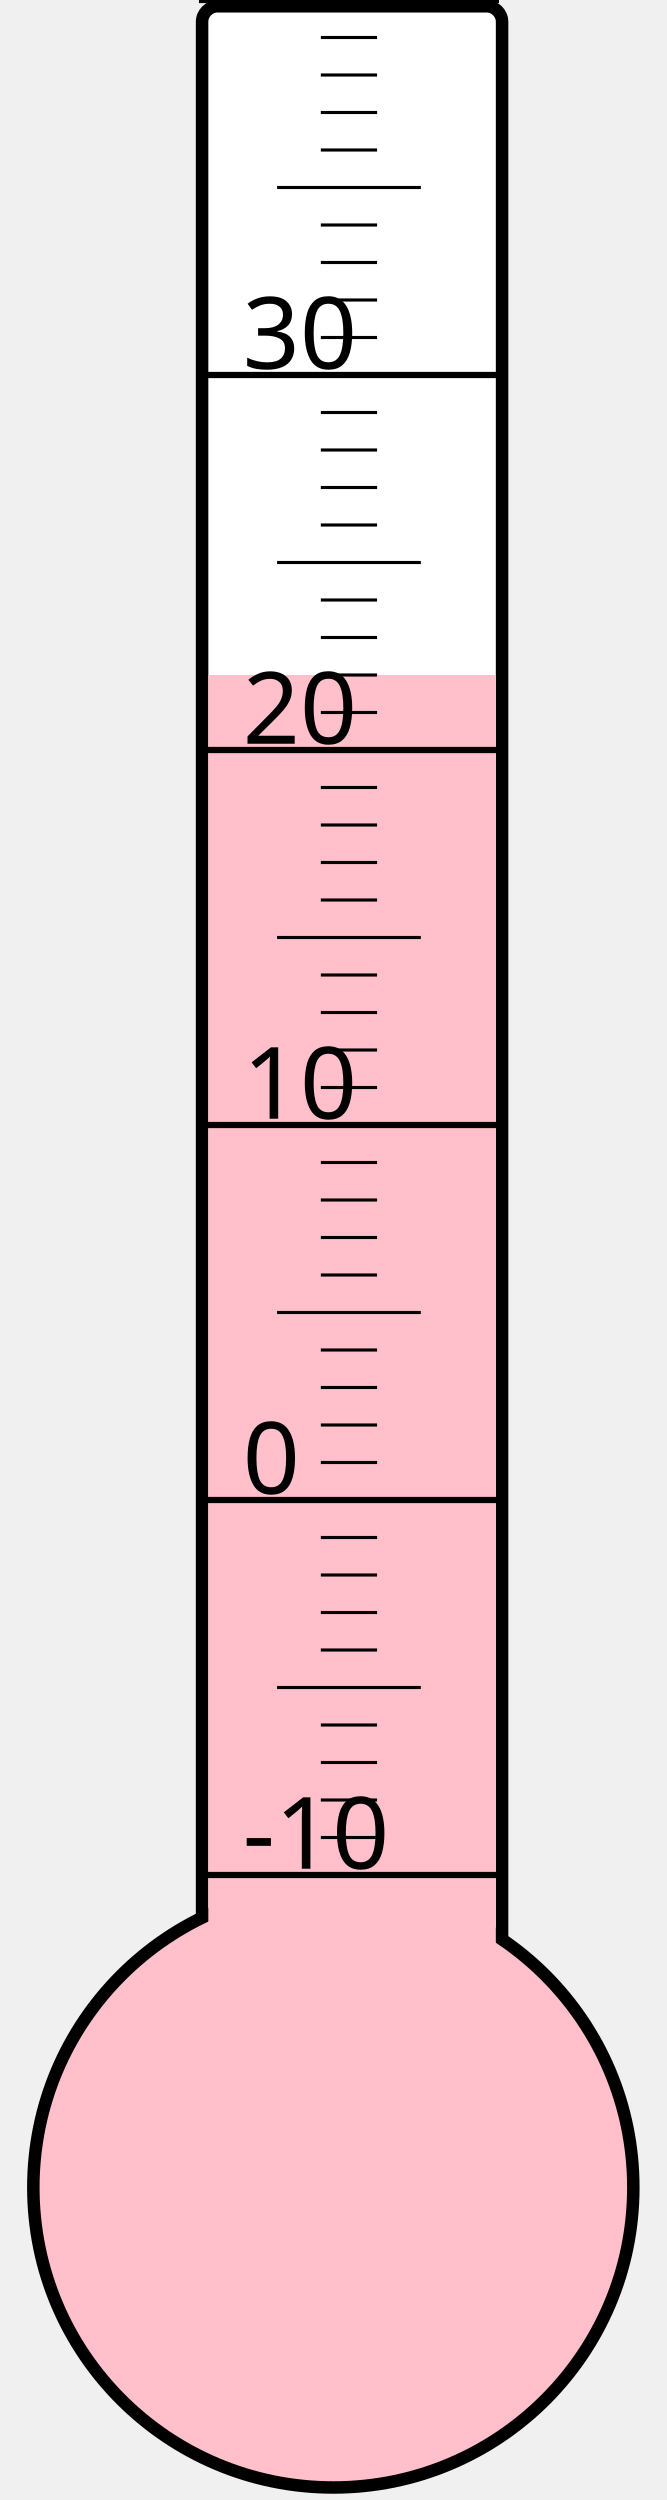
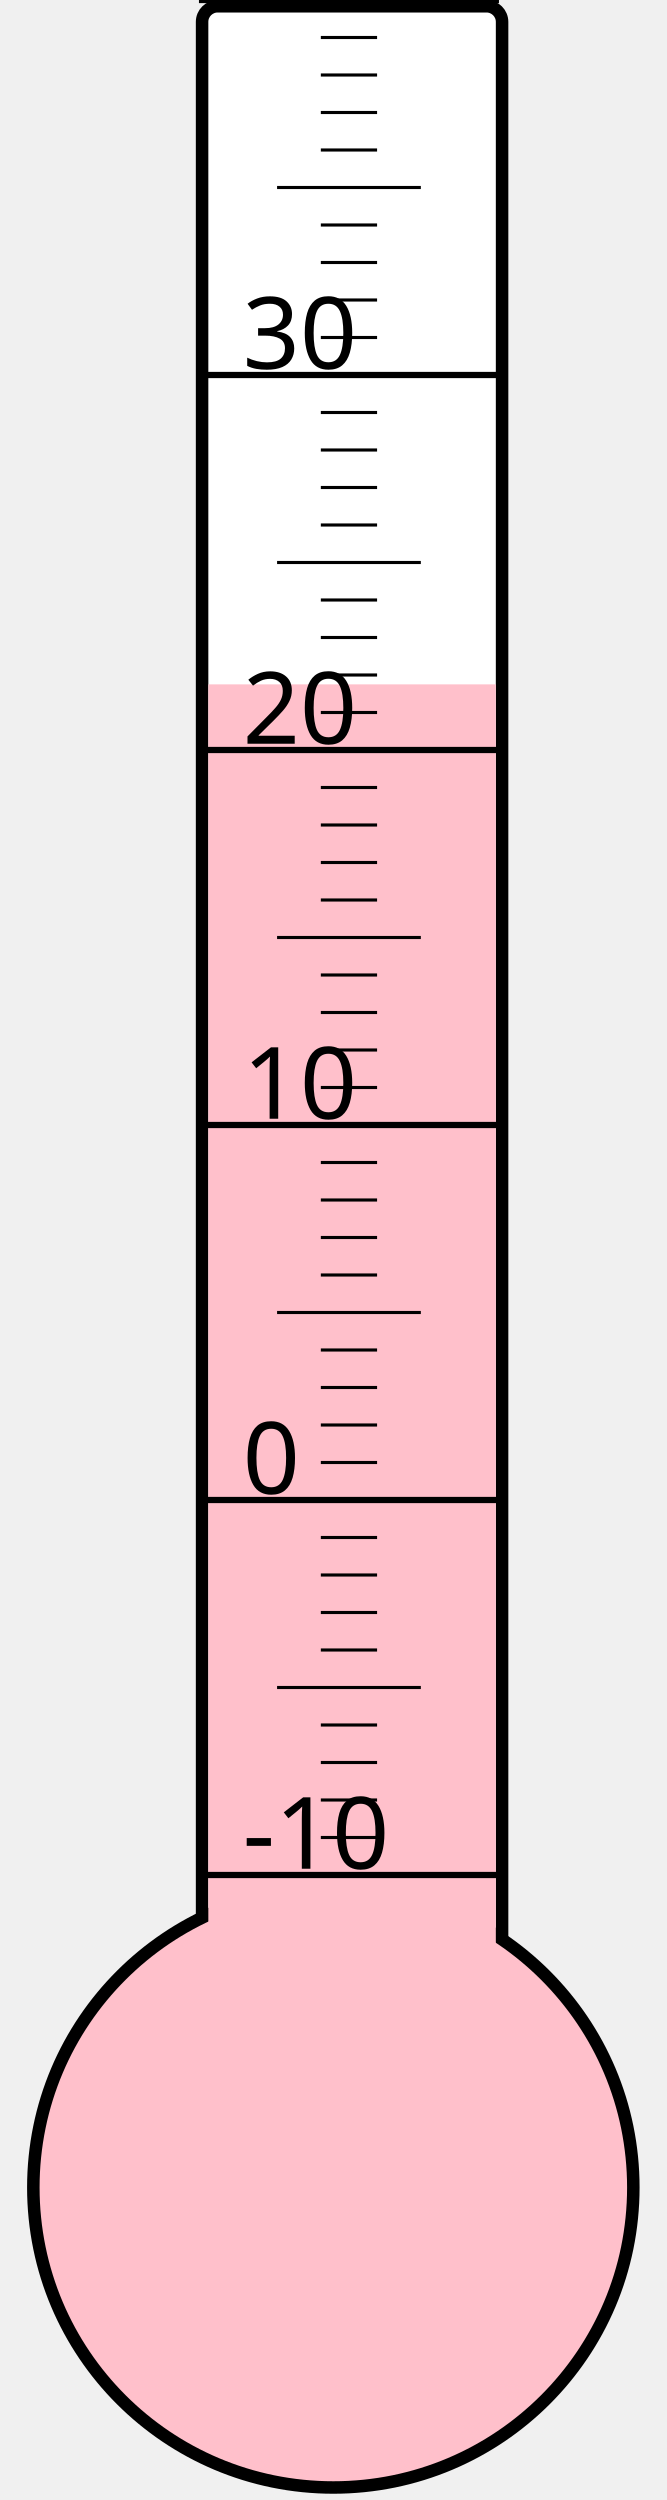
<svg xmlns="http://www.w3.org/2000/svg" width="40px" height="150px" viewBox="0 0 200 800">
  <rect width="200" height="800" x="0" y="0" style="fill: #ffffeb; fill-opacity: 0;" />
  <rect width="96" height="680" x="58" y="2" rx="5" ry="5" style="fill: white; fill-opacity: 1; stroke: black; stroke-width: 4;" />
  <circle cx="100" cy="700" r="96" style="fill: pink; stroke: black; stroke-width: 4;" />
-   <rect width="92" height="484.0" x="60" y="216.0" style="fill: pink; fill-opacity: 1; stroke-width: 0;" />
+   <rect width="92" height="481.0" x="60" y="219.0" style="fill: pink; fill-opacity: 1; stroke-width: 0;" />
  <text x="71" y="598" style="font-family: sans-serif; font-size: 24pt;">-10</text>
  <text x="71" y="478" style="font-family: sans-serif; font-size: 24pt;">0</text>
  <text x="71" y="358" style="font-family: sans-serif; font-size: 24pt;">10</text>
  <text x="71" y="238" style="font-family: sans-serif; font-size: 24pt;">20</text>
  <text x="71" y="118" style="font-family: sans-serif; font-size: 24pt;">30</text>
  <g style="stroke: black;">
    <line x1="57" y1="600" x2="153" y2="600" style="stroke-width: 2;" />
    <line x1="96" y1="588" x2="114" y2="588" style="stroke-width: 1;" />
    <line x1="96" y1="576" x2="114" y2="576" style="stroke-width: 1;" />
    <line x1="96" y1="564" x2="114" y2="564" style="stroke-width: 1;" />
    <line x1="96" y1="552" x2="114" y2="552" style="stroke-width: 1;" />
    <line x1="82" y1="540" x2="128" y2="540" style="stroke-width: 1;" />
    <line x1="96" y1="528" x2="114" y2="528" style="stroke-width: 1;" />
    <line x1="96" y1="516" x2="114" y2="516" style="stroke-width: 1;" />
    <line x1="96" y1="504" x2="114" y2="504" style="stroke-width: 1;" />
    <line x1="96" y1="492" x2="114" y2="492" style="stroke-width: 1;" />
    <line x1="57" y1="480" x2="153" y2="480" style="stroke-width: 2;" />
    <line x1="96" y1="468" x2="114" y2="468" style="stroke-width: 1;" />
    <line x1="96" y1="456" x2="114" y2="456" style="stroke-width: 1;" />
    <line x1="96" y1="444" x2="114" y2="444" style="stroke-width: 1;" />
    <line x1="96" y1="432" x2="114" y2="432" style="stroke-width: 1;" />
    <line x1="82" y1="420" x2="128" y2="420" style="stroke-width: 1;" />
    <line x1="96" y1="408" x2="114" y2="408" style="stroke-width: 1;" />
    <line x1="96" y1="396" x2="114" y2="396" style="stroke-width: 1;" />
    <line x1="96" y1="384" x2="114" y2="384" style="stroke-width: 1;" />
    <line x1="96" y1="372" x2="114" y2="372" style="stroke-width: 1;" />
    <line x1="57" y1="360" x2="153" y2="360" style="stroke-width: 2;" />
    <line x1="96" y1="348" x2="114" y2="348" style="stroke-width: 1;" />
    <line x1="96" y1="336" x2="114" y2="336" style="stroke-width: 1;" />
    <line x1="96" y1="324" x2="114" y2="324" style="stroke-width: 1;" />
    <line x1="96" y1="312" x2="114" y2="312" style="stroke-width: 1;" />
    <line x1="82" y1="300" x2="128" y2="300" style="stroke-width: 1;" />
    <line x1="96" y1="288" x2="114" y2="288" style="stroke-width: 1;" />
    <line x1="96" y1="276" x2="114" y2="276" style="stroke-width: 1;" />
    <line x1="96" y1="264" x2="114" y2="264" style="stroke-width: 1;" />
    <line x1="96" y1="252" x2="114" y2="252" style="stroke-width: 1;" />
    <line x1="57" y1="240" x2="153" y2="240" style="stroke-width: 2;" />
    <line x1="96" y1="228" x2="114" y2="228" style="stroke-width: 1;" />
    <line x1="96" y1="216" x2="114" y2="216" style="stroke-width: 1;" />
    <line x1="96" y1="204" x2="114" y2="204" style="stroke-width: 1;" />
    <line x1="96" y1="192" x2="114" y2="192" style="stroke-width: 1;" />
    <line x1="82" y1="180" x2="128" y2="180" style="stroke-width: 1;" />
    <line x1="96" y1="168" x2="114" y2="168" style="stroke-width: 1;" />
    <line x1="96" y1="156" x2="114" y2="156" style="stroke-width: 1;" />
    <line x1="96" y1="144" x2="114" y2="144" style="stroke-width: 1;" />
    <line x1="96" y1="132" x2="114" y2="132" style="stroke-width: 1;" />
    <line x1="57" y1="120" x2="153" y2="120" style="stroke-width: 2;" />
    <line x1="96" y1="108" x2="114" y2="108" style="stroke-width: 1;" />
    <line x1="96" y1="96" x2="114" y2="96" style="stroke-width: 1;" />
    <line x1="96" y1="84" x2="114" y2="84" style="stroke-width: 1;" />
    <line x1="96" y1="72" x2="114" y2="72" style="stroke-width: 1;" />
    <line x1="82" y1="60" x2="128" y2="60" style="stroke-width: 1;" />
    <line x1="96" y1="48" x2="114" y2="48" style="stroke-width: 1;" />
    <line x1="96" y1="36" x2="114" y2="36" style="stroke-width: 1;" />
    <line x1="96" y1="24" x2="114" y2="24" style="stroke-width: 1;" />
    <line x1="96" y1="12" x2="114" y2="12" style="stroke-width: 1;" />
    <line x1="57" y1="0" x2="153" y2="0" style="stroke-width: 2;" />
  </g>
</svg>
